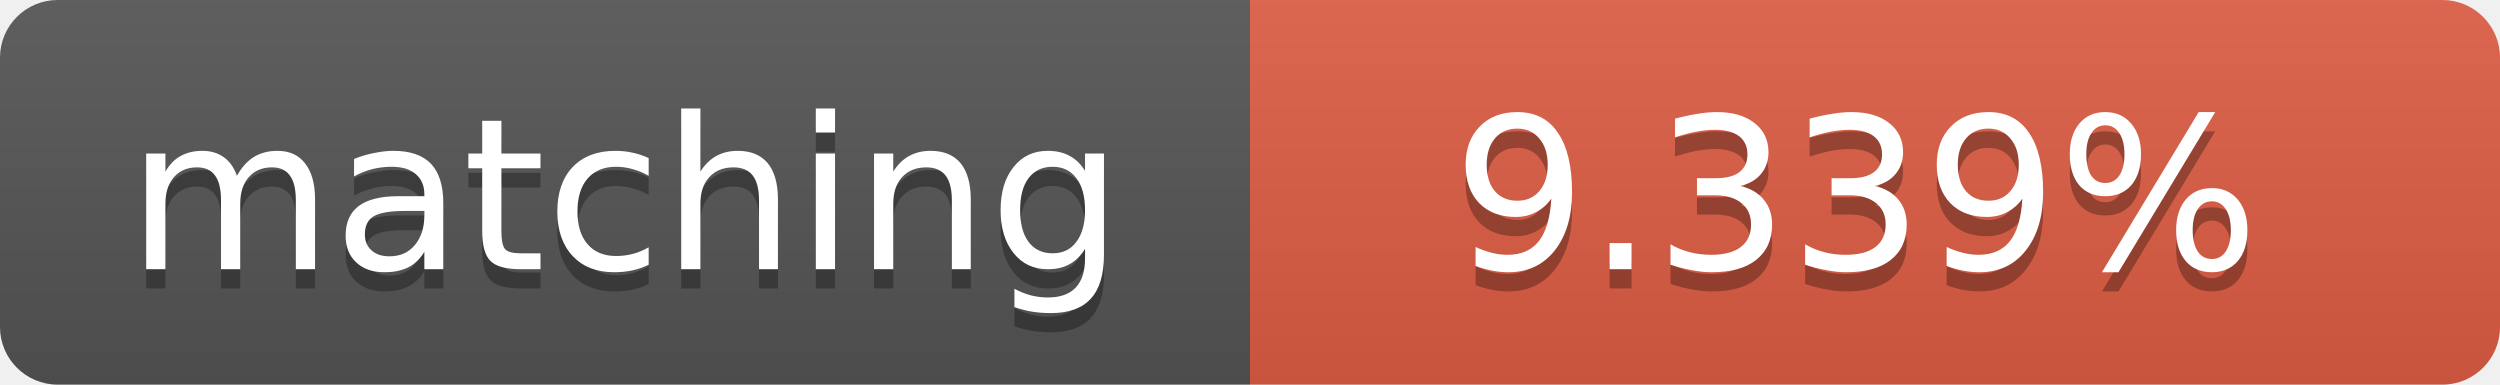
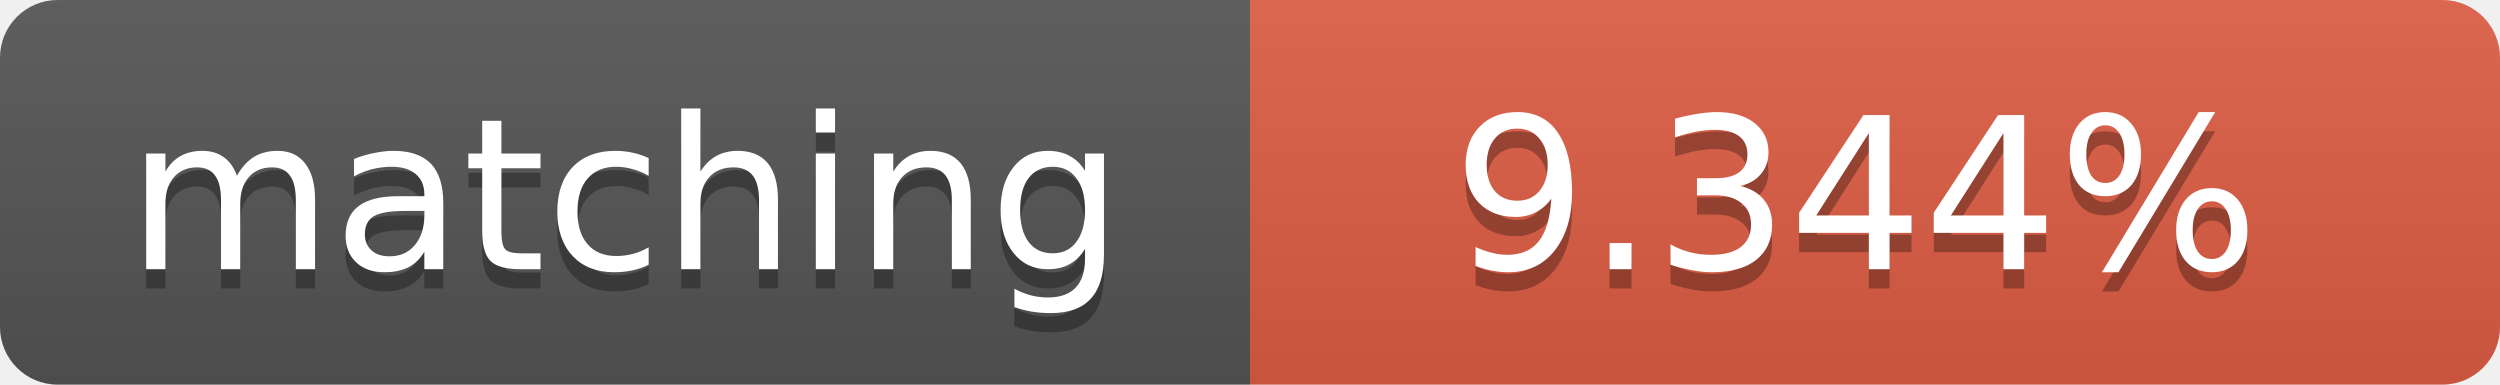
<svg xmlns="http://www.w3.org/2000/svg" width="130" height="20">
  <linearGradient id="b" x2="0" y2="100%">
    <stop offset="0" stop-color="#bbb" stop-opacity=".1" />
    <stop offset="1" stop-opacity=".1" />
  </linearGradient>
  <clipPath id="a">
    <rect width="130" height="20" rx="3" fill="#fff" />
  </clipPath>
  <g clip-path="url(#a)">
    <path fill="#555" d="M0 0h65v20H0z" />
    <path fill="#e05d44" d="M65 0h65v20H65z" />
    <path fill="url(#b)" d="M0 0h130v20H0z" />
  </g>
  <g fill="#fff" text-anchor="middle" font-family="DejaVu Sans,Verdana,Geneva,sans-serif" font-size="11">
    <text x="32.5" y="15" fill="#010101" fill-opacity=".3">matching</text>
    <text x="32.5" y="14">matching</text>
-     <text x="96.5" y="15" fill="#010101" fill-opacity=".3">9.339%</text>
-     <text x="96.5" y="14">9.339%</text>
+     <text x="96.5" y="15" fill="#010101" fill-opacity=".3">9.344%</text>
+     <text x="96.5" y="14">9.344%</text>
  </g>
</svg>
